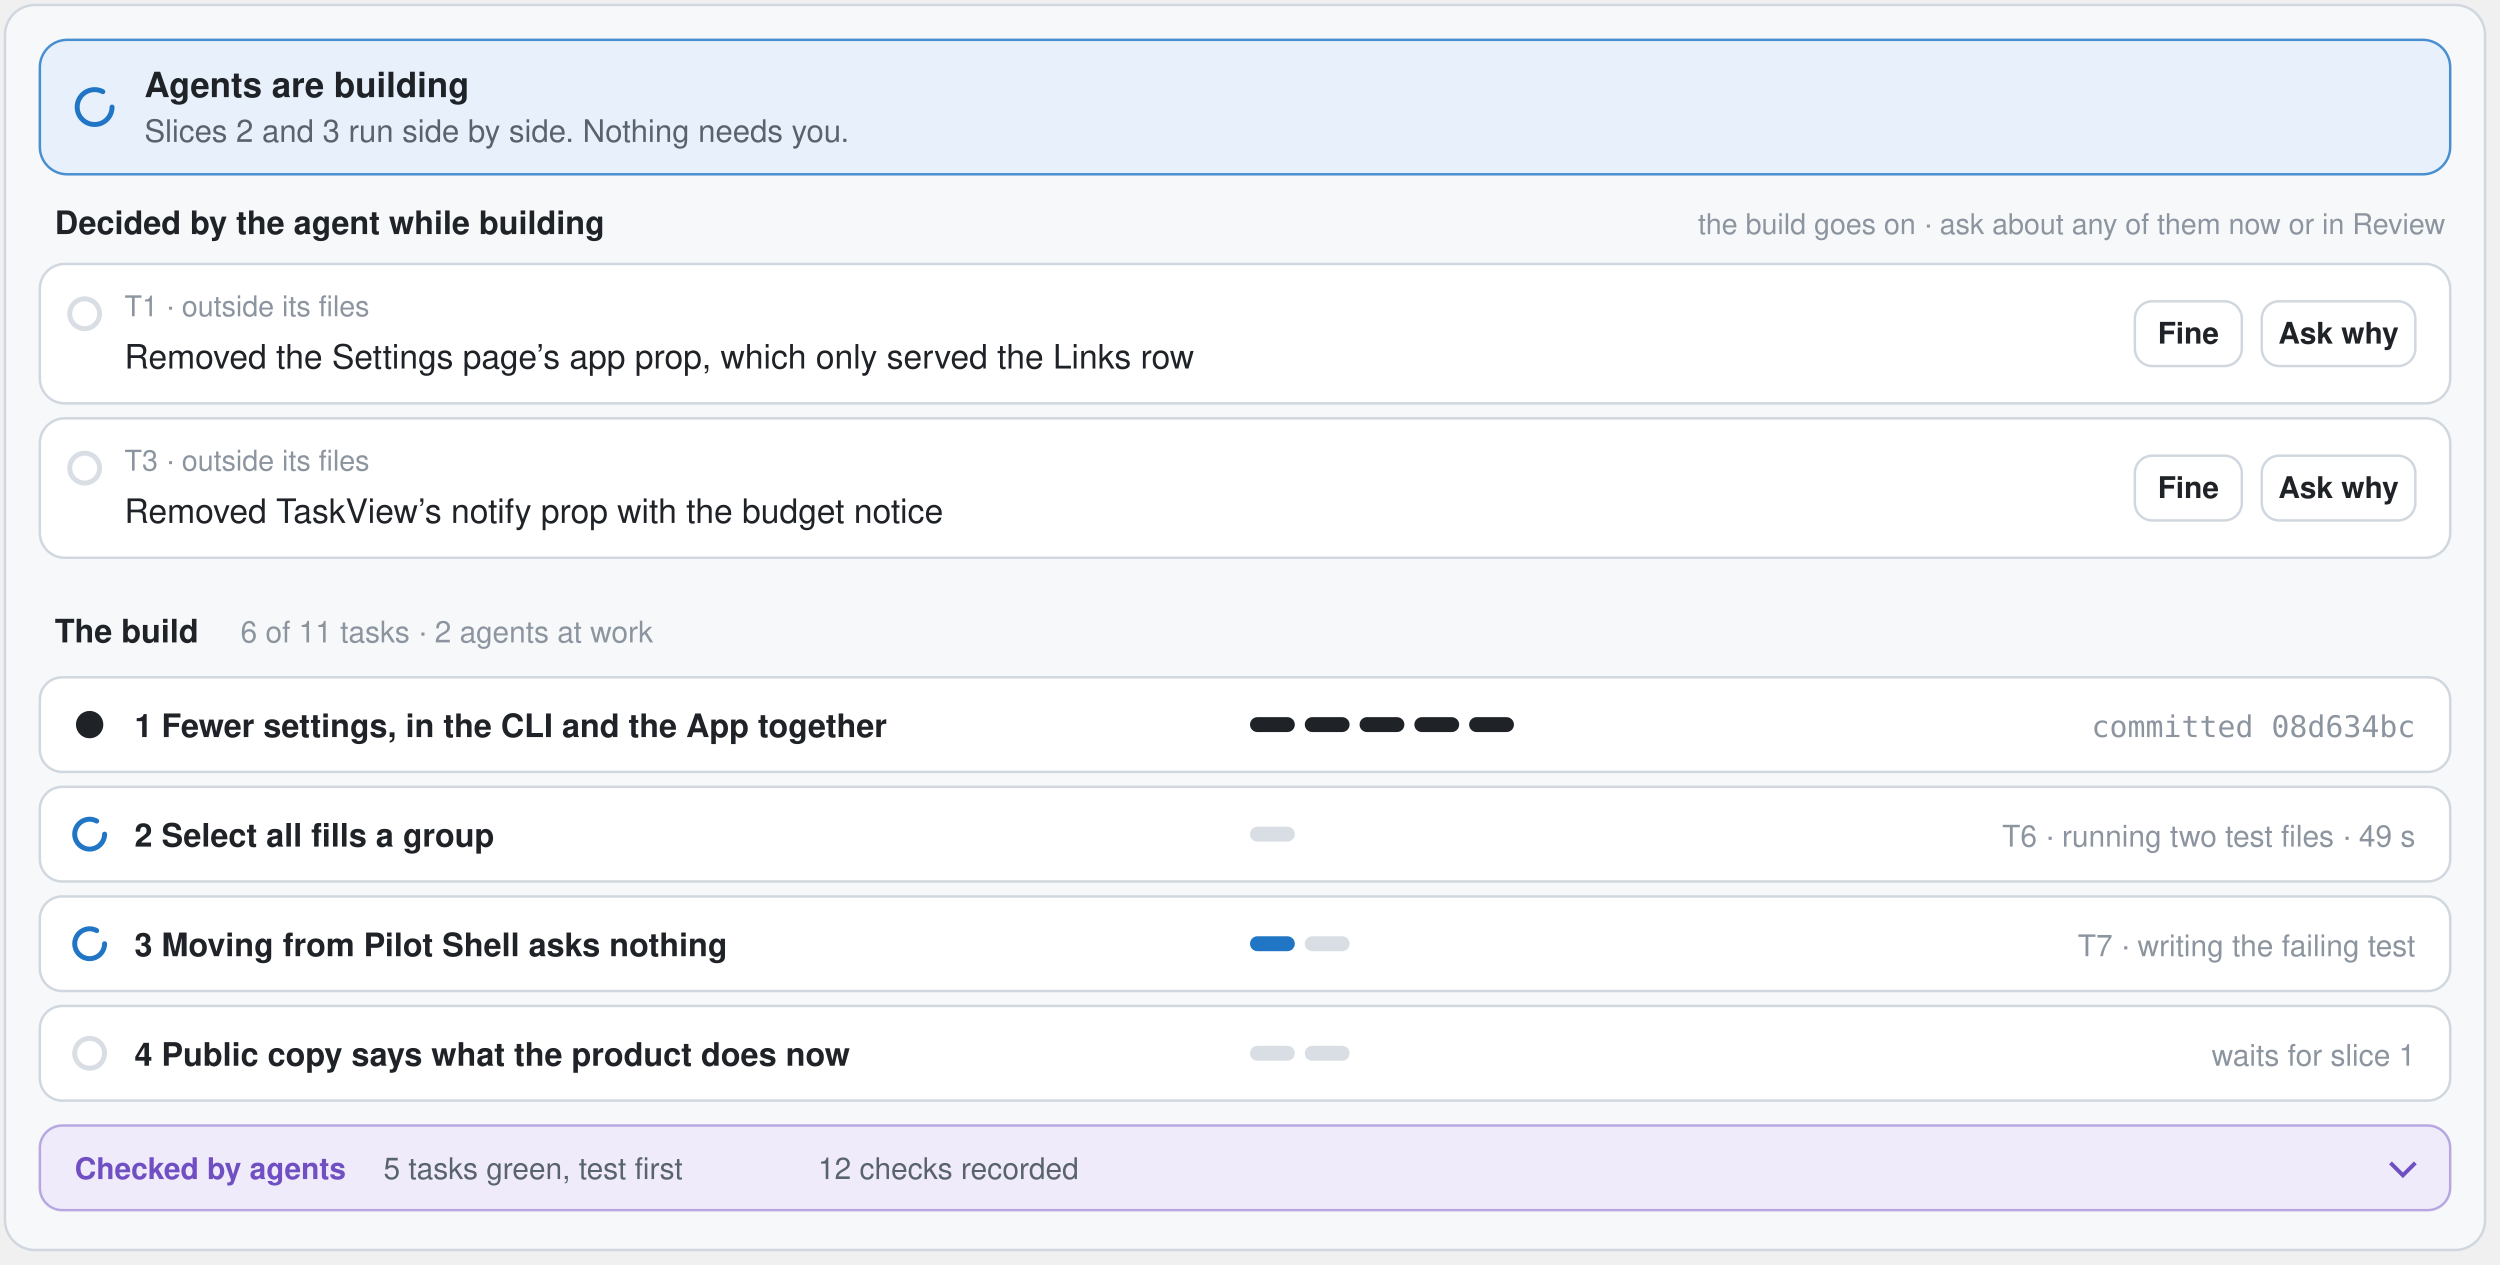
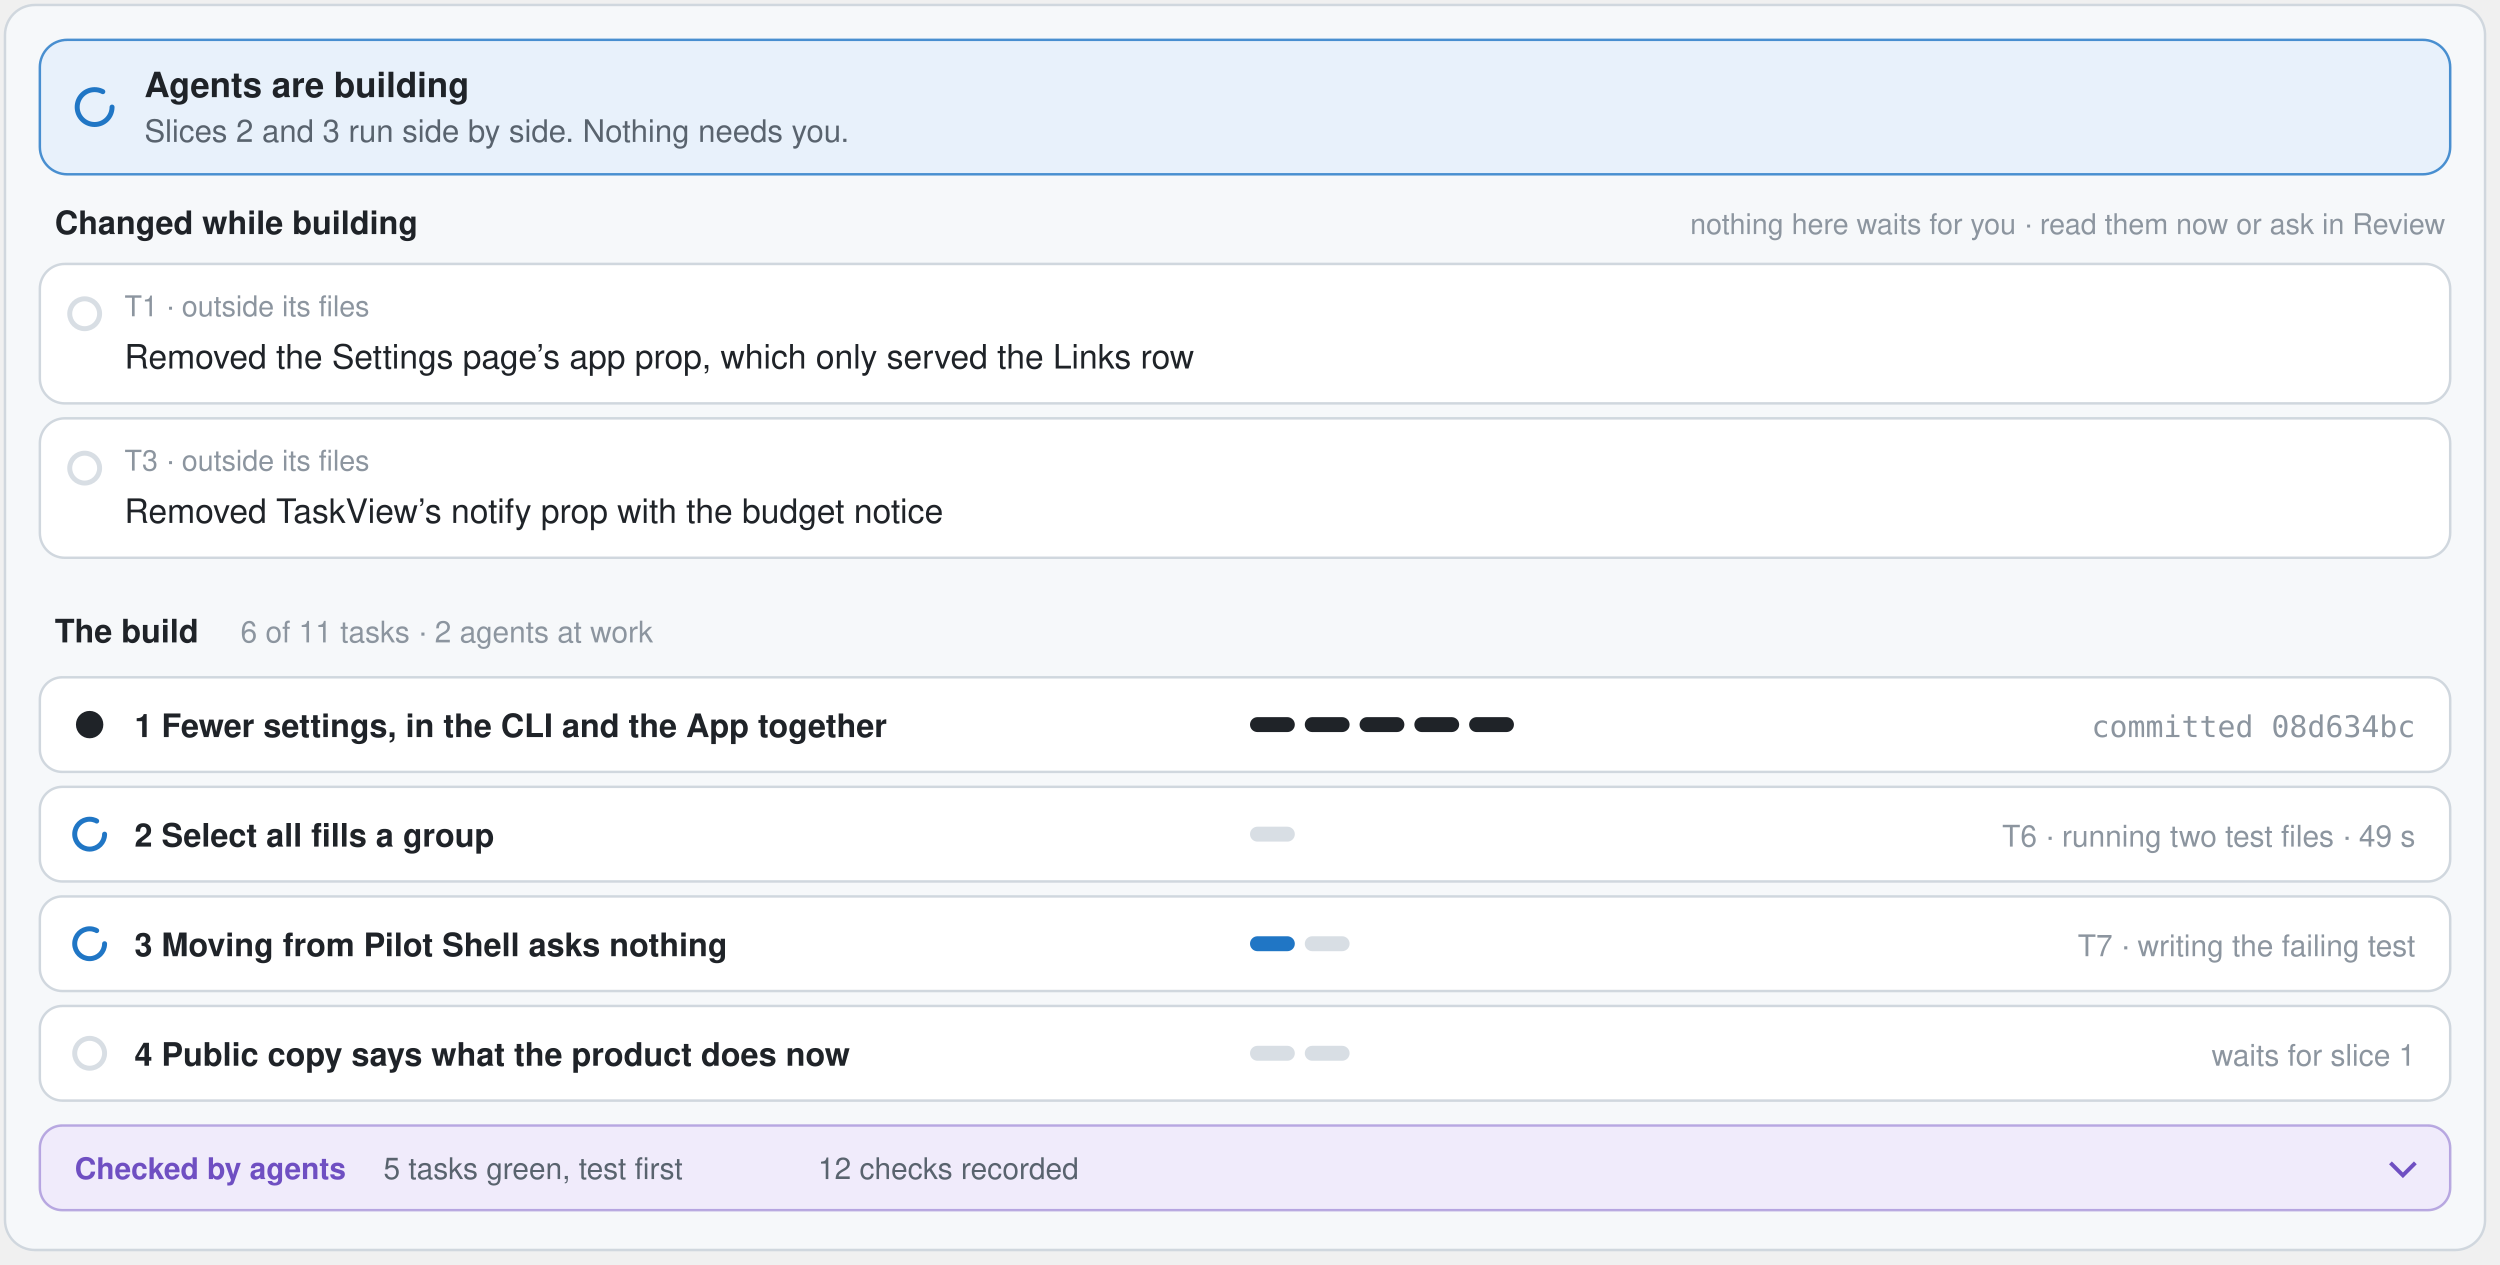
- <svg xmlns="http://www.w3.org/2000/svg" width="1004" height="508" viewBox="-2 -2 1004 508" role="img" aria-label="The Implement step: agents are building and nothing needs you; choices the agent made outside the Plan wait with Fine and Ask why; the slices fill in with what each agent does now">
+ <svg xmlns="http://www.w3.org/2000/svg" width="1004" height="508" viewBox="-2 -2 1004 508" role="img" aria-label="The Implement step: agents are building and nothing needs you; what the agent decided on its own is listed under Changed while building; the slices fill in with what each agent does now">
  <rect x="0" y="0" width="996" height="500" rx="12" fill="#f6f8fa" stroke="#d0d7de" stroke-width="1" />
  <rect x="14" y="14" width="968" height="54" rx="11" fill="#e8f1fb" stroke="#2076c5" stroke-opacity="0.8" />
  <circle cx="36" cy="41.0" r="7" fill="none" stroke="#2076c5" stroke-width="2" stroke-dasharray="36.4 8.4" stroke-linecap="round" />
  <text x="56" y="37" font-family="-apple-system, BlinkMacSystemFont, 'Segoe UI', 'Helvetica Neue', Helvetica, Arial, sans-serif" font-size="14" font-weight="650" fill="#1f2328" text-anchor="start">Agents are building</text>
  <text x="56" y="55" font-family="-apple-system, BlinkMacSystemFont, 'Segoe UI', 'Helvetica Neue', Helvetica, Arial, sans-serif" font-size="12.5" font-weight="400" fill="#59636e" text-anchor="start">Slices 2 and 3 run side by side. Nothing needs you.</text>
-   <text x="20" y="92" font-family="-apple-system, BlinkMacSystemFont, 'Segoe UI', 'Helvetica Neue', Helvetica, Arial, sans-serif" font-size="13" font-weight="650" fill="#1f2328" text-anchor="start">Decided by the agent while building</text>
-   <text x="980" y="92" font-family="-apple-system, BlinkMacSystemFont, 'Segoe UI', 'Helvetica Neue', Helvetica, Arial, sans-serif" font-size="11.5" font-weight="500" fill="#8c959f" text-anchor="end">the build goes on · ask about any of them now or in Review</text>
+   <text x="20" y="92" font-family="-apple-system, BlinkMacSystemFont, 'Segoe UI', 'Helvetica Neue', Helvetica, Arial, sans-serif" font-size="13" font-weight="650" fill="#1f2328" text-anchor="start">Changed while building</text>
+   <text x="980" y="92" font-family="-apple-system, BlinkMacSystemFont, 'Segoe UI', 'Helvetica Neue', Helvetica, Arial, sans-serif" font-size="11.5" font-weight="500" fill="#8c959f" text-anchor="end">nothing here waits for you · read them now or ask in Review</text>
  <rect x="14" y="104" width="968" height="56" rx="10" fill="#ffffff" stroke="#d0d7de" />
  <circle cx="32" cy="124" r="6" fill="none" stroke="#d8dee4" stroke-width="2" />
  <text x="48" y="125" font-family="-apple-system, BlinkMacSystemFont, 'Segoe UI', 'Helvetica Neue', Helvetica, Arial, sans-serif" font-size="11.5" font-weight="500" fill="#8c959f" text-anchor="start">T1 · outside its files</text>
  <text x="48" y="146" font-family="-apple-system, BlinkMacSystemFont, 'Segoe UI', 'Helvetica Neue', Helvetica, Arial, sans-serif" font-size="13.5" font-weight="500" fill="#1f2328" text-anchor="start">Removed the Settings page’s app prop, which only served the Links row</text>
-   <rect x="906.32" y="119.0" width="61.68" height="26" rx="7" fill="#ffffff" stroke="#d0d7de" />
-   <text x="937.16" y="136.0" font-family="-apple-system, BlinkMacSystemFont, 'Segoe UI', 'Helvetica Neue', Helvetica, Arial, sans-serif" font-size="12" font-weight="600" fill="#1f2328" text-anchor="middle">Ask why</text>
-   <rect x="855.36" y="119.0" width="42.96" height="26" rx="7" fill="#ffffff" stroke="#d0d7de" />
-   <text x="876.84" y="136.0" font-family="-apple-system, BlinkMacSystemFont, 'Segoe UI', 'Helvetica Neue', Helvetica, Arial, sans-serif" font-size="12" font-weight="600" fill="#1f2328" text-anchor="middle">Fine</text>
  <rect x="14" y="166" width="968" height="56" rx="10" fill="#ffffff" stroke="#d0d7de" />
  <circle cx="32" cy="186" r="6" fill="none" stroke="#d8dee4" stroke-width="2" />
  <text x="48" y="187" font-family="-apple-system, BlinkMacSystemFont, 'Segoe UI', 'Helvetica Neue', Helvetica, Arial, sans-serif" font-size="11.5" font-weight="500" fill="#8c959f" text-anchor="start">T3 · outside its files</text>
  <text x="48" y="208" font-family="-apple-system, BlinkMacSystemFont, 'Segoe UI', 'Helvetica Neue', Helvetica, Arial, sans-serif" font-size="13.5" font-weight="500" fill="#1f2328" text-anchor="start">Removed TaskView’s notify prop with the budget notice</text>
-   <rect x="906.32" y="181.0" width="61.68" height="26" rx="7" fill="#ffffff" stroke="#d0d7de" />
-   <text x="937.16" y="198.0" font-family="-apple-system, BlinkMacSystemFont, 'Segoe UI', 'Helvetica Neue', Helvetica, Arial, sans-serif" font-size="12" font-weight="600" fill="#1f2328" text-anchor="middle">Ask why</text>
-   <rect x="855.36" y="181.0" width="42.96" height="26" rx="7" fill="#ffffff" stroke="#d0d7de" />
-   <text x="876.84" y="198.0" font-family="-apple-system, BlinkMacSystemFont, 'Segoe UI', 'Helvetica Neue', Helvetica, Arial, sans-serif" font-size="12" font-weight="600" fill="#1f2328" text-anchor="middle">Fine</text>
  <text x="20" y="256" font-family="-apple-system, BlinkMacSystemFont, 'Segoe UI', 'Helvetica Neue', Helvetica, Arial, sans-serif" font-size="13" font-weight="650" fill="#1f2328" text-anchor="start">The build</text>
  <text x="94.6" y="256" font-family="-apple-system, BlinkMacSystemFont, 'Segoe UI', 'Helvetica Neue', Helvetica, Arial, sans-serif" font-size="12" font-weight="500" fill="#8c959f" text-anchor="start">6 of 11 tasks · 2 agents at work</text>
  <rect x="14" y="270" width="968" height="38" rx="9" fill="#ffffff" stroke="#d0d7de" />
  <circle cx="34" cy="289" r="5.5" fill="#1f2328" />
  <text x="52" y="294" font-family="-apple-system, BlinkMacSystemFont, 'Segoe UI', 'Helvetica Neue', Helvetica, Arial, sans-serif" font-size="13" font-weight="600" fill="#1f2328" text-anchor="start">1  Fewer settings, in the CLI and the App together</text>
  <rect x="500" y="286" width="18" height="6" rx="3" fill="#1f2328" />
  <rect x="522" y="286" width="18" height="6" rx="3" fill="#1f2328" />
  <rect x="544" y="286" width="18" height="6" rx="3" fill="#1f2328" />
  <rect x="566" y="286" width="18" height="6" rx="3" fill="#1f2328" />
  <rect x="588" y="286" width="18" height="6" rx="3" fill="#1f2328" />
  <text x="968" y="294" font-family="ui-monospace, SFMono-Regular, Menlo, Consolas, monospace" font-size="12" font-weight="500" fill="#8c959f" text-anchor="end">committed 08d634bc</text>
  <rect x="14" y="314" width="968" height="38" rx="9" fill="#ffffff" stroke="#d0d7de" />
  <circle cx="34" cy="333" r="6" fill="none" stroke="#2076c5" stroke-width="2" stroke-dasharray="31.2 7.2" stroke-linecap="round" />
  <text x="52" y="338" font-family="-apple-system, BlinkMacSystemFont, 'Segoe UI', 'Helvetica Neue', Helvetica, Arial, sans-serif" font-size="13" font-weight="600" fill="#1f2328" text-anchor="start">2  Select all fills a group</text>
  <rect x="500" y="330" width="18" height="6" rx="3" fill="#d8dee4" />
  <text x="968" y="338" font-family="-apple-system, BlinkMacSystemFont, 'Segoe UI', 'Helvetica Neue', Helvetica, Arial, sans-serif" font-size="12" font-weight="500" fill="#8c959f" text-anchor="end">T6 · running two test files · 49 s</text>
  <rect x="14" y="358" width="968" height="38" rx="9" fill="#ffffff" stroke="#d0d7de" />
  <circle cx="34" cy="377" r="6" fill="none" stroke="#2076c5" stroke-width="2" stroke-dasharray="31.2 7.2" stroke-linecap="round" />
  <text x="52" y="382" font-family="-apple-system, BlinkMacSystemFont, 'Segoe UI', 'Helvetica Neue', Helvetica, Arial, sans-serif" font-size="13" font-weight="600" fill="#1f2328" text-anchor="start">3  Moving from Pilot Shell asks nothing</text>
  <rect x="500" y="374" width="18" height="6" rx="3" fill="#2076c5" />
  <rect x="522" y="374" width="18" height="6" rx="3" fill="#d8dee4" />
  <text x="968" y="382" font-family="-apple-system, BlinkMacSystemFont, 'Segoe UI', 'Helvetica Neue', Helvetica, Arial, sans-serif" font-size="12" font-weight="500" fill="#8c959f" text-anchor="end">T7 · writing the failing test</text>
  <rect x="14" y="402" width="968" height="38" rx="9" fill="#ffffff" stroke="#d0d7de" />
  <circle cx="34" cy="421" r="6" fill="none" stroke="#d8dee4" stroke-width="2" />
  <text x="52" y="426" font-family="-apple-system, BlinkMacSystemFont, 'Segoe UI', 'Helvetica Neue', Helvetica, Arial, sans-serif" font-size="13" font-weight="600" fill="#1f2328" text-anchor="start">4  Public copy says what the product does now</text>
  <rect x="500" y="418" width="18" height="6" rx="3" fill="#d8dee4" />
  <rect x="522" y="418" width="18" height="6" rx="3" fill="#d8dee4" />
  <text x="968" y="426" font-family="-apple-system, BlinkMacSystemFont, 'Segoe UI', 'Helvetica Neue', Helvetica, Arial, sans-serif" font-size="12" font-weight="500" fill="#8c959f" text-anchor="end">waits for slice 1</text>
  <rect x="14" y="450" width="968" height="34" rx="9" fill="#f0ebfb" stroke="#6f4fc2" stroke-opacity="0.45" />
  <text x="28" y="471.5" font-family="-apple-system, BlinkMacSystemFont, 'Segoe UI', 'Helvetica Neue', Helvetica, Arial, sans-serif" font-size="12" font-weight="700" fill="#6f4fc2" text-anchor="start">Checked by agents</text>
  <text x="152" y="471.5" font-family="-apple-system, BlinkMacSystemFont, 'Segoe UI', 'Helvetica Neue', Helvetica, Arial, sans-serif" font-size="12" font-weight="500" fill="#59636e" text-anchor="start">5 tasks green, test first</text>
  <text x="326.5" y="471.5" font-family="-apple-system, BlinkMacSystemFont, 'Segoe UI', 'Helvetica Neue', Helvetica, Arial, sans-serif" font-size="12" font-weight="500" fill="#59636e" text-anchor="start">12 checks recorded</text>
  <path d="M958 465.0 l5 5 l5 -5" fill="none" stroke="#6f4fc2" stroke-width="1.6" />
</svg>
